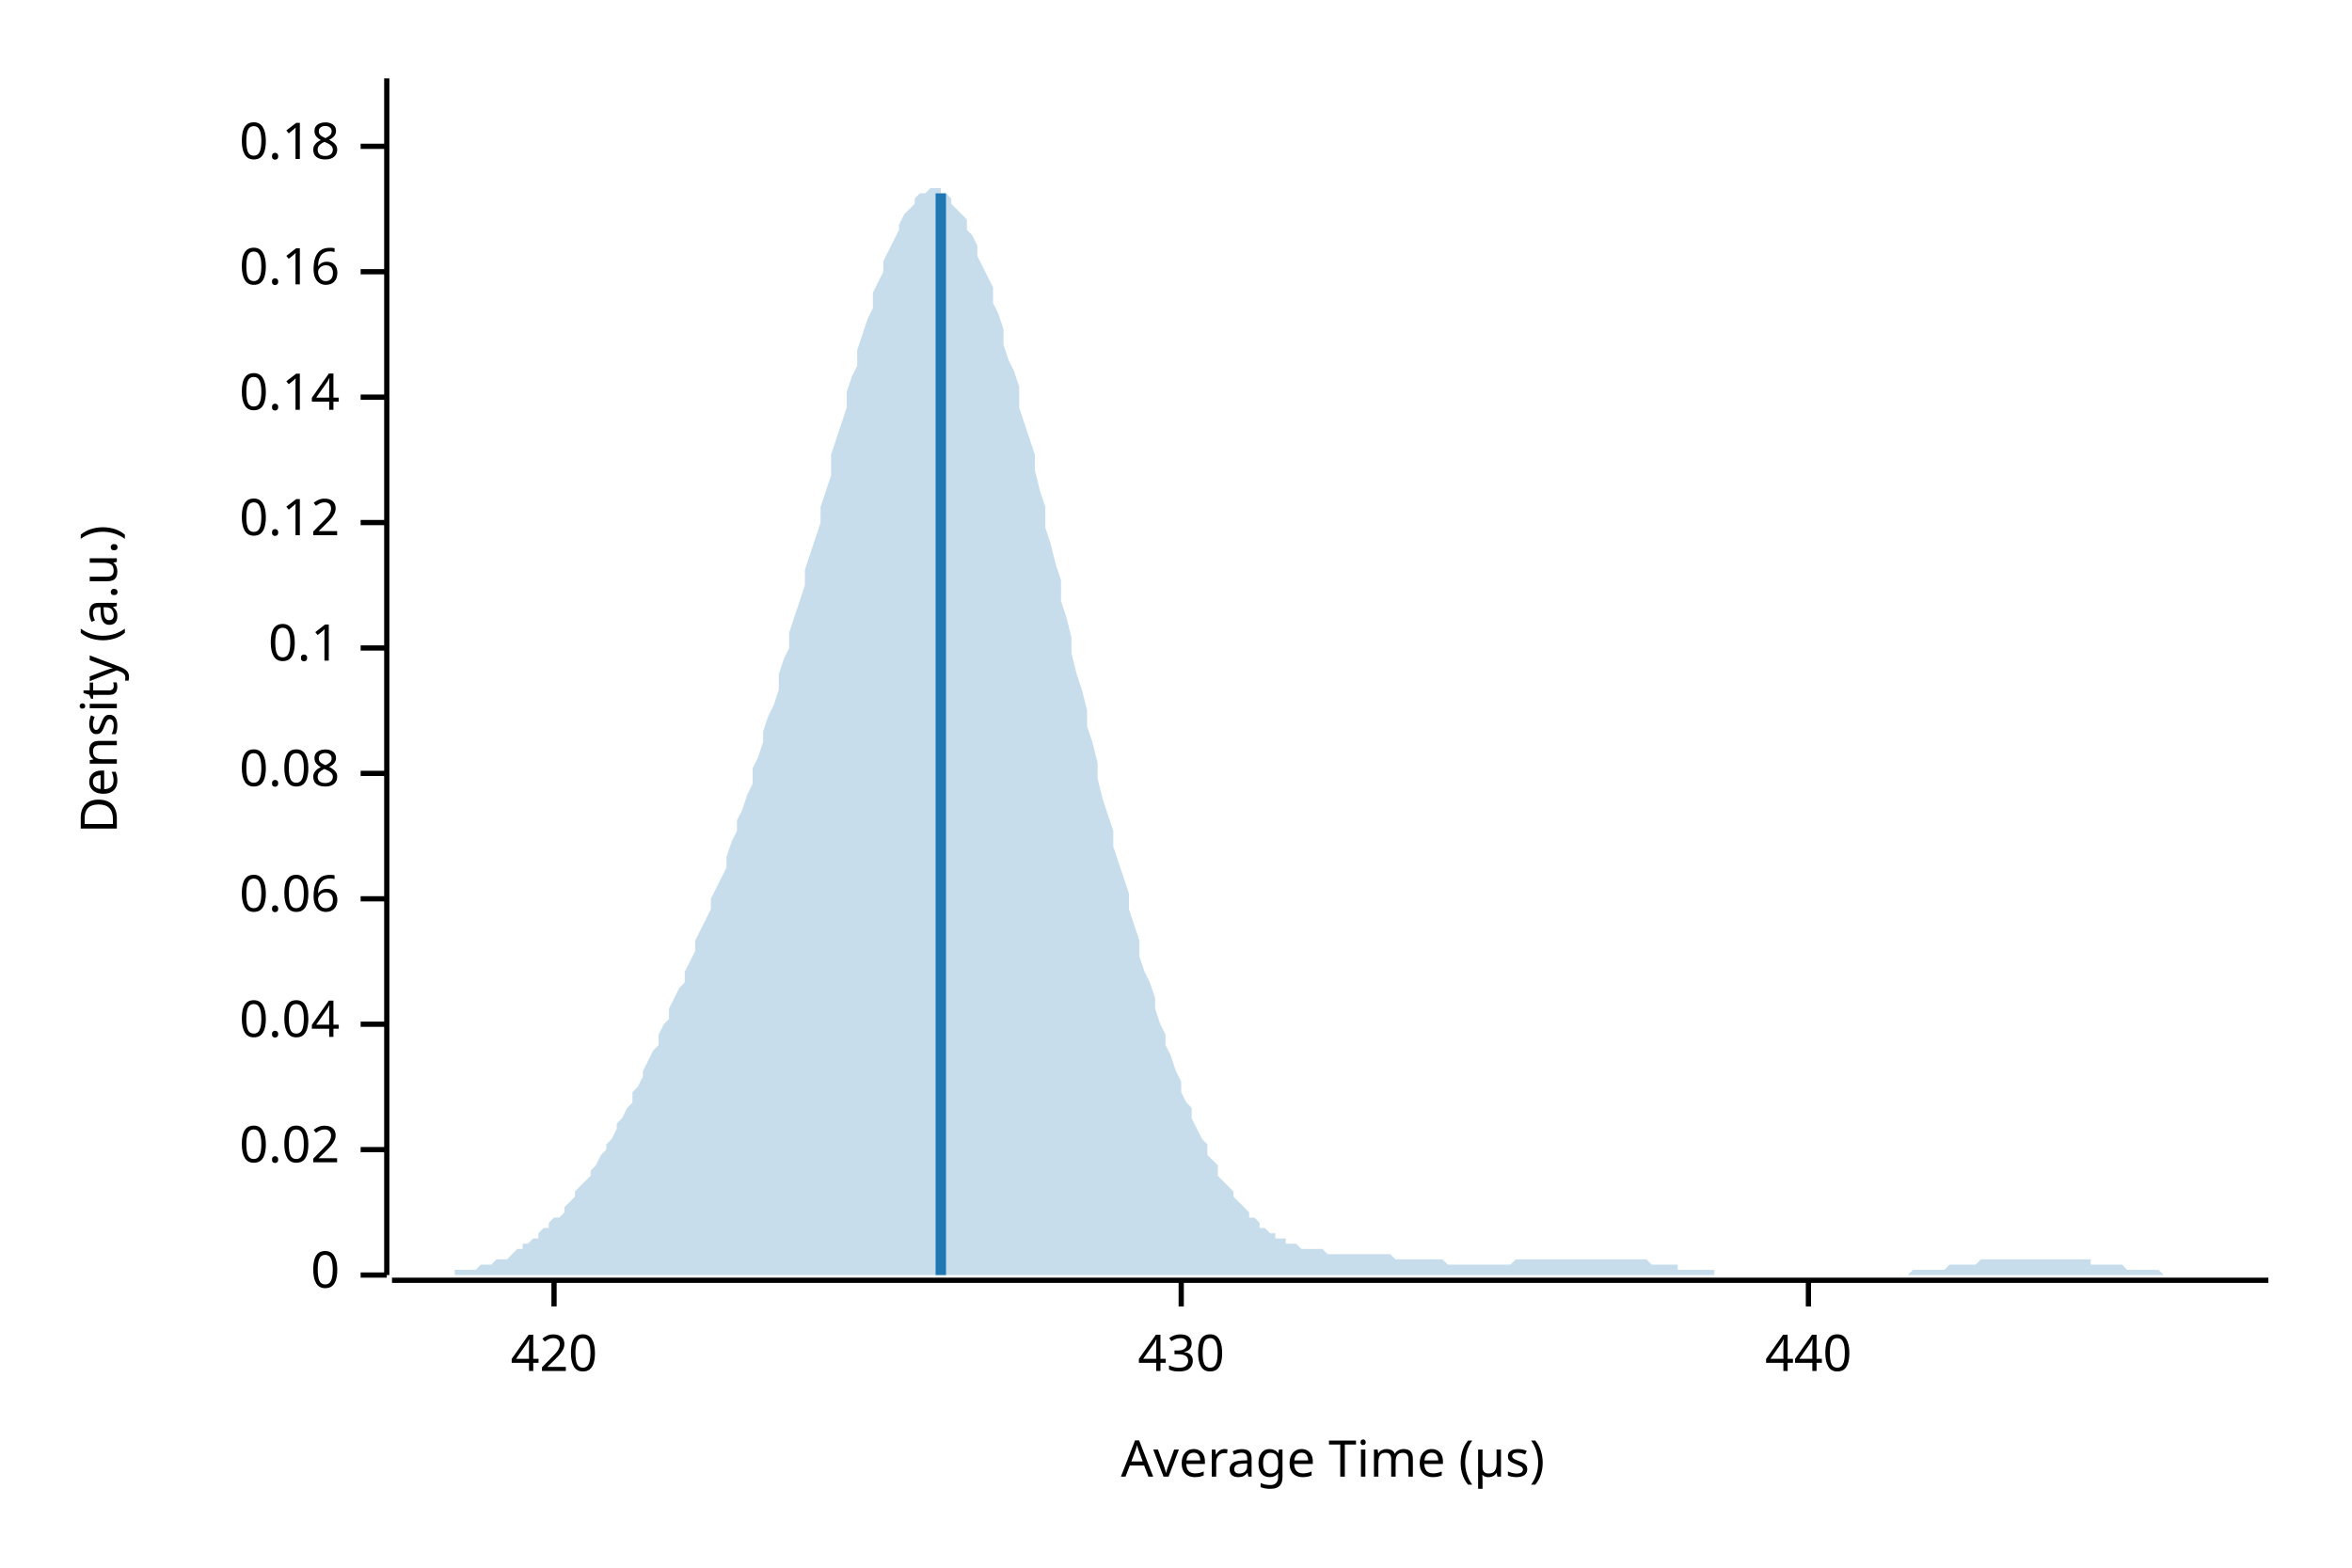
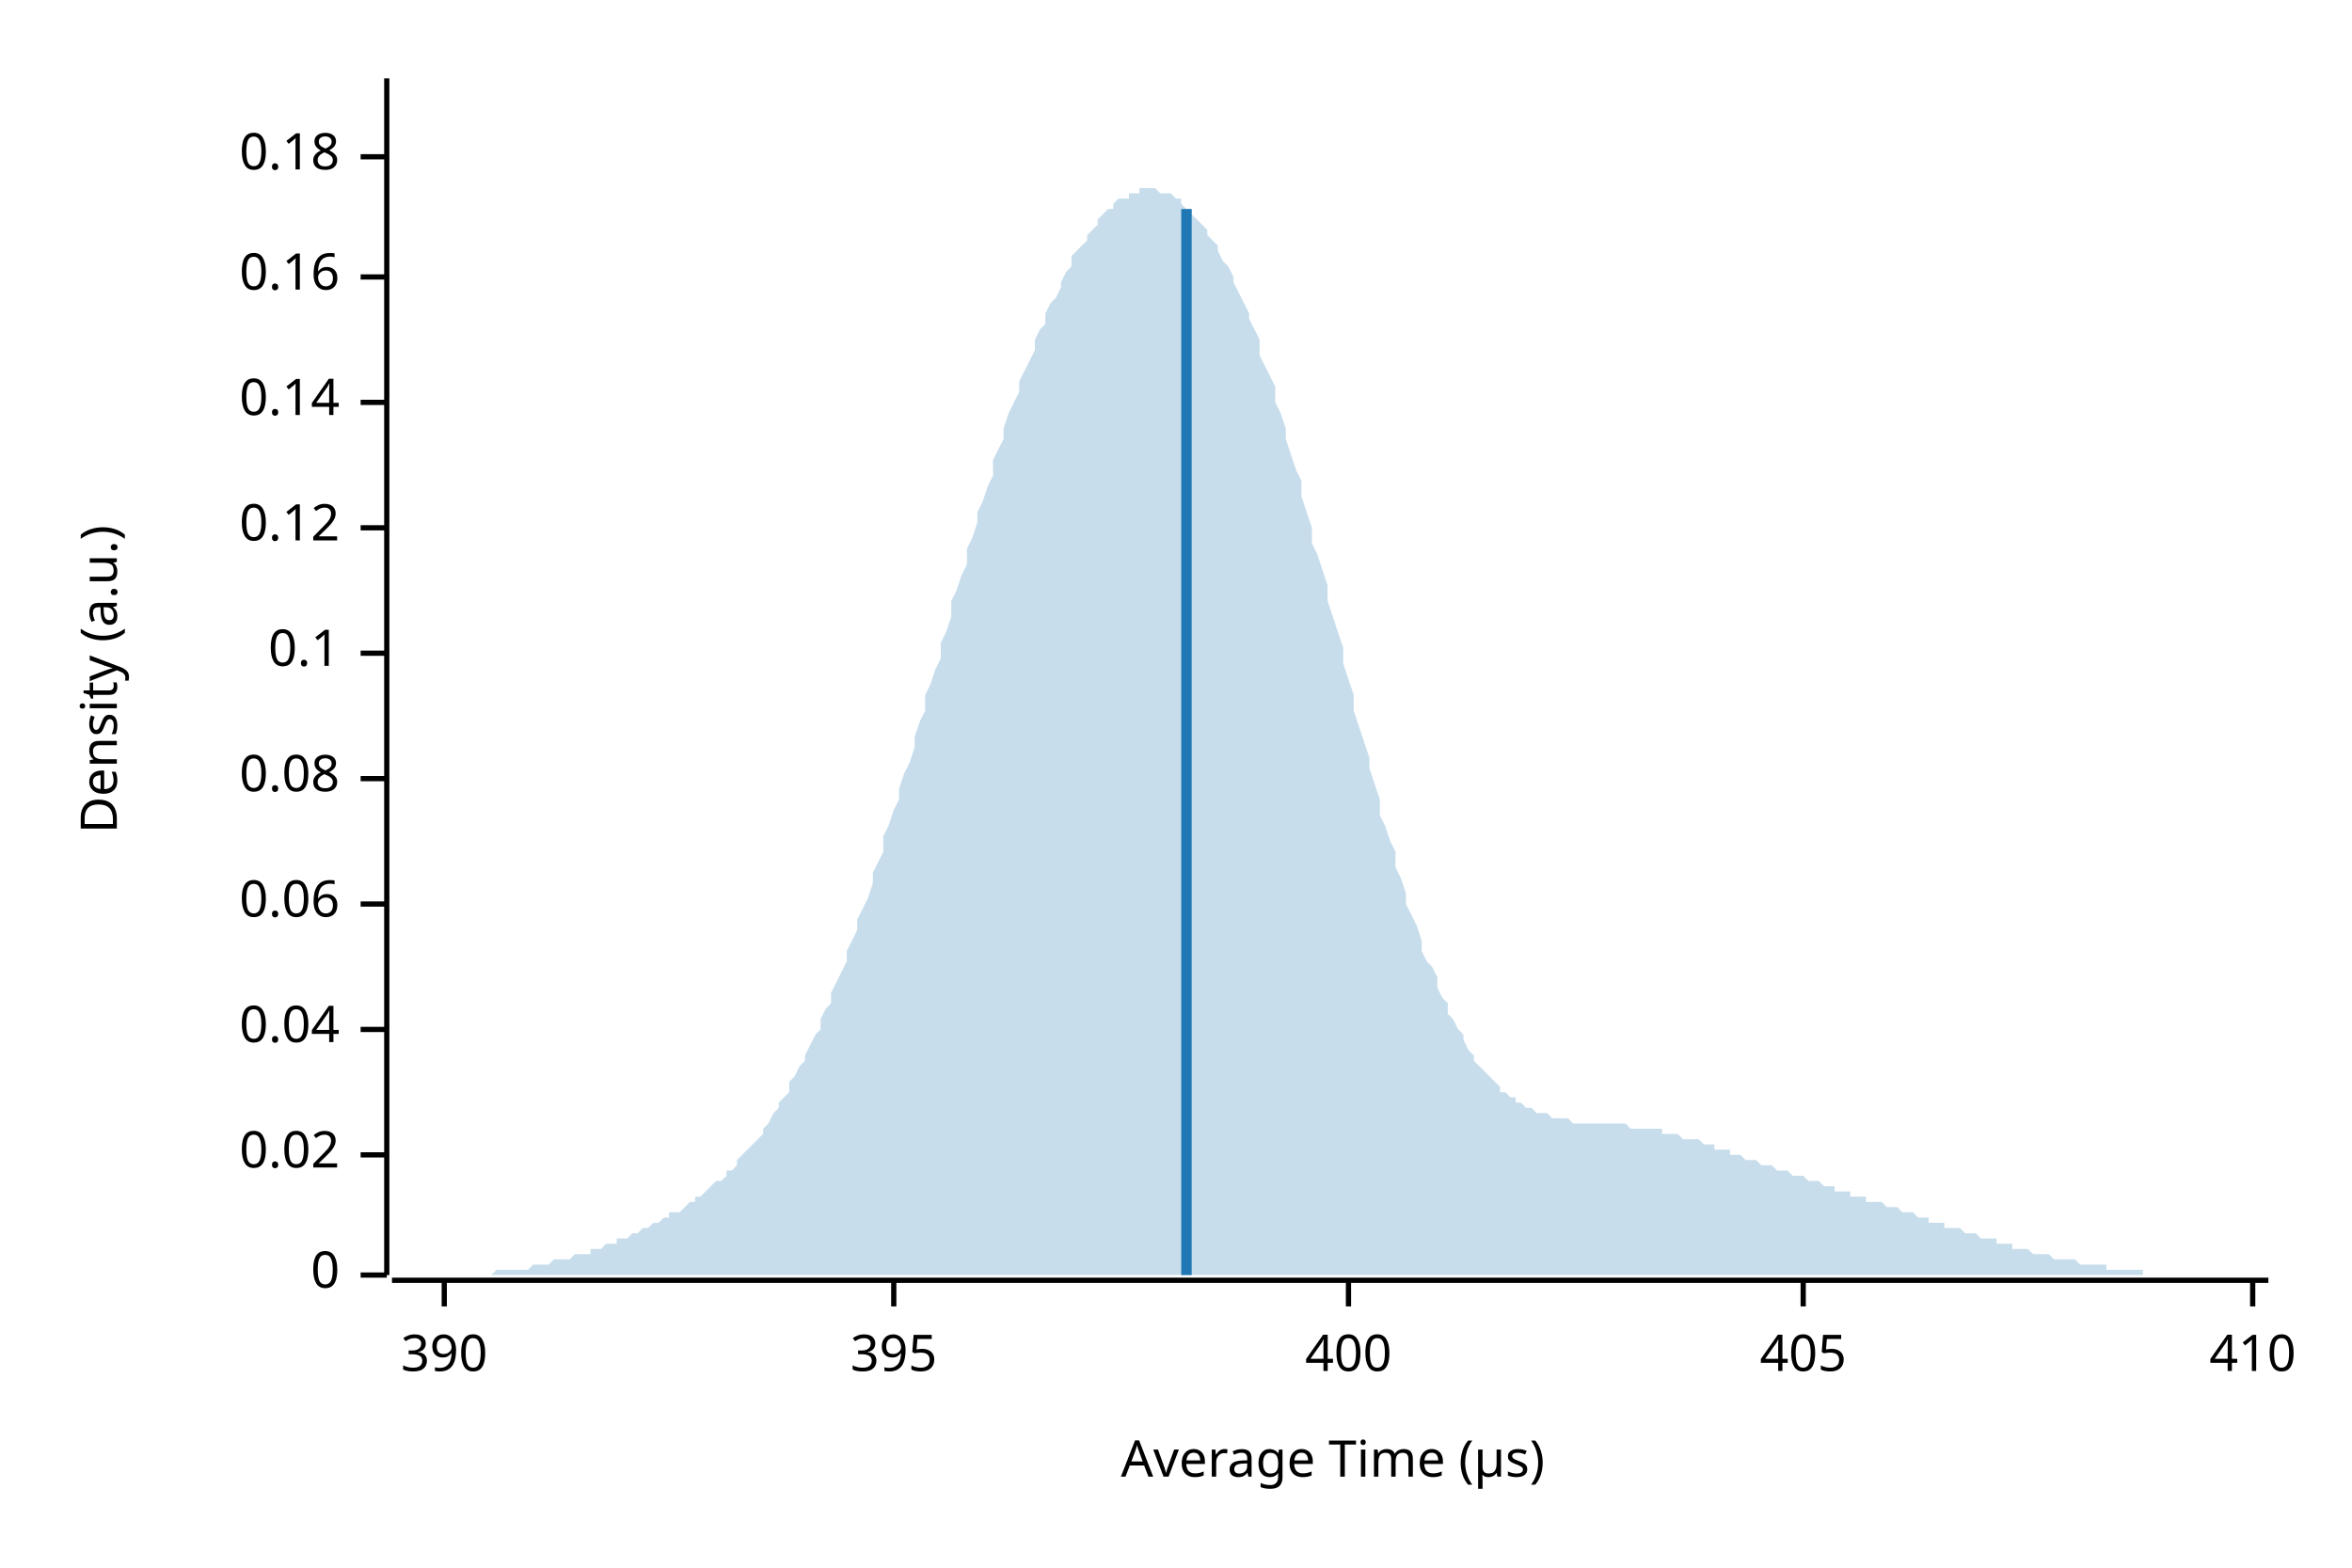
<svg xmlns="http://www.w3.org/2000/svg" width="450" height="300" viewBox="0 0 450 300">
  <text x="15" y="130" dy="0.76em" text-anchor="middle" font-family="sans-serif" font-size="9.677" opacity="1" fill="#000000" transform="rotate(270, 15, 130)">
Density (a.u.)
</text>
  <text x="255" y="285" dy="-0.5ex" text-anchor="middle" font-family="sans-serif" font-size="9.677" opacity="1" fill="#000000">
Average Time (µs)
</text>
  <polyline fill="none" opacity="1" stroke="#000000" stroke-width="1" points="74,15 74,244 " />
  <text x="65" y="244" dy="0.5ex" text-anchor="end" font-family="sans-serif" font-size="9.677" opacity="1" fill="#000000">
0
</text>
  <polyline fill="none" opacity="1" stroke="#000000" stroke-width="1" points="69,244 74,244 " />
-   <text x="65" y="220" dy="0.5ex" text-anchor="end" font-family="sans-serif" font-size="9.677" opacity="1" fill="#000000">
+   <text x="65" y="221" dy="0.5ex" text-anchor="end" font-family="sans-serif" font-size="9.677" opacity="1" fill="#000000">
0.02
</text>
-   <polyline fill="none" opacity="1" stroke="#000000" stroke-width="1" points="69,220 74,220 " />
-   <text x="65" y="196" dy="0.5ex" text-anchor="end" font-family="sans-serif" font-size="9.677" opacity="1" fill="#000000">
+   <polyline fill="none" opacity="1" stroke="#000000" stroke-width="1" points="69,221 74,221 " />
+   <text x="65" y="197" dy="0.5ex" text-anchor="end" font-family="sans-serif" font-size="9.677" opacity="1" fill="#000000">
0.04
</text>
-   <polyline fill="none" opacity="1" stroke="#000000" stroke-width="1" points="69,196 74,196 " />
-   <text x="65" y="172" dy="0.5ex" text-anchor="end" font-family="sans-serif" font-size="9.677" opacity="1" fill="#000000">
+   <polyline fill="none" opacity="1" stroke="#000000" stroke-width="1" points="69,197 74,197 " />
+   <text x="65" y="173" dy="0.5ex" text-anchor="end" font-family="sans-serif" font-size="9.677" opacity="1" fill="#000000">
0.06
</text>
-   <polyline fill="none" opacity="1" stroke="#000000" stroke-width="1" points="69,172 74,172 " />
-   <text x="65" y="148" dy="0.5ex" text-anchor="end" font-family="sans-serif" font-size="9.677" opacity="1" fill="#000000">
+   <polyline fill="none" opacity="1" stroke="#000000" stroke-width="1" points="69,173 74,173 " />
+   <text x="65" y="149" dy="0.5ex" text-anchor="end" font-family="sans-serif" font-size="9.677" opacity="1" fill="#000000">
0.08
</text>
-   <polyline fill="none" opacity="1" stroke="#000000" stroke-width="1" points="69,148 74,148 " />
-   <text x="65" y="124" dy="0.5ex" text-anchor="end" font-family="sans-serif" font-size="9.677" opacity="1" fill="#000000">
+   <polyline fill="none" opacity="1" stroke="#000000" stroke-width="1" points="69,149 74,149 " />
+   <text x="65" y="125" dy="0.5ex" text-anchor="end" font-family="sans-serif" font-size="9.677" opacity="1" fill="#000000">
0.1
</text>
-   <polyline fill="none" opacity="1" stroke="#000000" stroke-width="1" points="69,124 74,124 " />
-   <text x="65" y="100" dy="0.5ex" text-anchor="end" font-family="sans-serif" font-size="9.677" opacity="1" fill="#000000">
+   <polyline fill="none" opacity="1" stroke="#000000" stroke-width="1" points="69,125 74,125 " />
+   <text x="65" y="101" dy="0.5ex" text-anchor="end" font-family="sans-serif" font-size="9.677" opacity="1" fill="#000000">
0.12
</text>
-   <polyline fill="none" opacity="1" stroke="#000000" stroke-width="1" points="69,100 74,100 " />
-   <text x="65" y="76" dy="0.5ex" text-anchor="end" font-family="sans-serif" font-size="9.677" opacity="1" fill="#000000">
+   <polyline fill="none" opacity="1" stroke="#000000" stroke-width="1" points="69,101 74,101 " />
+   <text x="65" y="77" dy="0.5ex" text-anchor="end" font-family="sans-serif" font-size="9.677" opacity="1" fill="#000000">
0.14
</text>
-   <polyline fill="none" opacity="1" stroke="#000000" stroke-width="1" points="69,76 74,76 " />
-   <text x="65" y="52" dy="0.5ex" text-anchor="end" font-family="sans-serif" font-size="9.677" opacity="1" fill="#000000">
+   <polyline fill="none" opacity="1" stroke="#000000" stroke-width="1" points="69,77 74,77 " />
+   <text x="65" y="53" dy="0.5ex" text-anchor="end" font-family="sans-serif" font-size="9.677" opacity="1" fill="#000000">
0.16
</text>
-   <polyline fill="none" opacity="1" stroke="#000000" stroke-width="1" points="69,52 74,52 " />
-   <text x="65" y="28" dy="0.5ex" text-anchor="end" font-family="sans-serif" font-size="9.677" opacity="1" fill="#000000">
+   <polyline fill="none" opacity="1" stroke="#000000" stroke-width="1" points="69,53 74,53 " />
+   <text x="65" y="30" dy="0.5ex" text-anchor="end" font-family="sans-serif" font-size="9.677" opacity="1" fill="#000000">
0.18
</text>
-   <polyline fill="none" opacity="1" stroke="#000000" stroke-width="1" points="69,28 74,28 " />
+   <polyline fill="none" opacity="1" stroke="#000000" stroke-width="1" points="69,30 74,30 " />
  <polyline fill="none" opacity="1" stroke="#000000" stroke-width="1" points="75,245 434,245 " />
-   <text x="106" y="255" dy="0.76em" text-anchor="middle" font-family="sans-serif" font-size="9.677" opacity="1" fill="#000000">
- 420
+   <text x="85" y="255" dy="0.76em" text-anchor="middle" font-family="sans-serif" font-size="9.677" opacity="1" fill="#000000">
+ 390
</text>
-   <polyline fill="none" opacity="1" stroke="#000000" stroke-width="1" points="106,245 106,250 " />
-   <text x="226" y="255" dy="0.76em" text-anchor="middle" font-family="sans-serif" font-size="9.677" opacity="1" fill="#000000">
- 430
+   <polyline fill="none" opacity="1" stroke="#000000" stroke-width="1" points="85,245 85,250 " />
+   <text x="171" y="255" dy="0.76em" text-anchor="middle" font-family="sans-serif" font-size="9.677" opacity="1" fill="#000000">
+ 395
</text>
-   <polyline fill="none" opacity="1" stroke="#000000" stroke-width="1" points="226,245 226,250 " />
-   <text x="346" y="255" dy="0.76em" text-anchor="middle" font-family="sans-serif" font-size="9.677" opacity="1" fill="#000000">
- 440
+   <polyline fill="none" opacity="1" stroke="#000000" stroke-width="1" points="171,245 171,250 " />
+   <text x="258" y="255" dy="0.76em" text-anchor="middle" font-family="sans-serif" font-size="9.677" opacity="1" fill="#000000">
+ 400
</text>
-   <polyline fill="none" opacity="1" stroke="#000000" stroke-width="1" points="346,245 346,250 " />
-   <polygon opacity="0.25" fill="#1F78B4" points="75,244 75,244 76,244 77,244 77,244 78,244 79,244 80,244 80,244 81,244 82,244 82,244 83,244 84,244 85,244 85,244 86,244 87,244 87,243 88,243 89,243 90,243 90,243 91,243 92,242 92,242 93,242 94,242 95,241 95,241 96,241 97,241 98,240 98,240 99,239 100,239 100,238 101,238 102,237 103,237 103,236 104,235 105,235 105,234 106,233 107,233 108,232 108,231 109,230 110,229 110,228 111,227 112,226 113,225 113,224 114,223 115,221 116,220 116,219 117,218 118,216 118,215 119,214 120,212 121,211 121,209 122,208 123,206 123,205 124,203 125,201 126,200 126,198 127,196 128,195 128,193 129,191 130,189 131,188 131,186 132,184 133,182 133,180 134,178 135,176 136,174 136,172 137,170 138,168 139,166 139,164 140,161 141,159 141,157 142,155 143,152 144,150 144,147 145,145 146,142 146,140 147,137 148,135 149,132 149,129 150,126 151,124 151,121 152,118 153,115 154,112 154,109 155,106 156,103 157,100 157,97 158,94 159,91 159,87 160,84 161,81 162,78 162,75 163,72 164,70 164,67 165,64 166,61 167,59 167,56 168,54 169,52 169,50 170,48 171,46 172,44 172,43 173,41 174,40 175,39 175,38 176,37 177,37 177,37 178,36 179,36 180,36 180,37 181,37 182,38 182,39 183,40 184,41 185,42 185,44 186,45 187,47 187,49 188,51 189,53 190,55 190,58 191,60 192,63 192,66 193,69 194,71 195,74 195,78 196,81 197,84 198,87 198,90 199,94 200,97 200,101 201,104 202,108 203,111 203,115 204,118 205,122 205,125 206,129 207,132 208,136 208,139 209,142 210,146 210,149 211,153 212,156 213,159 213,162 214,165 215,168 216,171 216,174 217,177 218,180 218,183 219,186 220,188 221,191 221,193 222,196 223,198 223,200 224,202 225,205 226,207 226,209 227,211 228,212 228,214 229,216 230,218 231,219 231,221 232,222 233,223 233,225 234,226 235,227 236,228 236,229 237,230 238,231 239,232 239,233 240,233 241,234 241,235 242,235 243,236 244,236 244,237 245,237 246,237 246,238 247,238 248,238 249,239 249,239 250,239 251,239 251,239 252,239 253,239 254,240 254,240 255,240 256,240 257,240 257,240 258,240 259,240 259,240 260,240 261,240 262,240 262,240 263,240 264,240 264,240 265,240 266,240 267,241 267,241 268,241 269,241 269,241 270,241 271,241 272,241 272,241 273,241 274,241 275,241 275,241 276,241 277,242 277,242 278,242 279,242 280,242 280,242 281,242 282,242 282,242 283,242 284,242 285,242 285,242 286,242 287,242 287,242 288,242 289,242 290,241 290,241 291,241 292,241 292,241 293,241 294,241 295,241 295,241 296,241 297,241 298,241 298,241 299,241 300,241 300,241 301,241 302,241 303,241 303,241 304,241 305,241 305,241 306,241 307,241 308,241 308,241 309,241 310,241 310,241 311,241 312,241 313,241 313,241 314,241 315,241 316,242 316,242 317,242 318,242 318,242 319,242 320,242 321,242 321,243 322,243 323,243 323,243 324,243 325,243 326,243 326,243 327,243 328,243 328,244 329,244 330,244 331,244 331,244 332,244 333,244 333,244 334,244 335,244 336,244 336,244 337,244 338,244 339,244 339,244 340,244 341,244 341,244 342,244 343,244 344,244 344,244 345,244 346,244 346,244 347,244 348,244 349,244 349,244 350,244 351,244 351,244 352,244 353,244 354,244 354,244 355,244 356,244 357,244 357,244 358,244 359,244 359,244 360,244 361,244 362,244 362,244 363,244 364,244 364,244 365,244 366,243 367,243 367,243 368,243 369,243 369,243 370,243 371,243 372,243 372,243 373,242 374,242 375,242 375,242 376,242 377,242 377,242 378,242 379,241 380,241 380,241 381,241 382,241 382,241 383,241 384,241 385,241 385,241 386,241 387,241 387,241 388,241 389,241 390,241 390,241 391,241 392,241 392,241 393,241 394,241 395,241 395,241 396,241 397,241 398,241 398,241 399,241 400,241 400,242 401,242 402,242 403,242 403,242 404,242 405,242 405,242 406,242 407,243 408,243 408,243 409,243 410,243 410,243 411,243 412,243 413,243 413,243 414,244 415,244 416,244 416,244 417,244 418,244 418,244 419,244 420,244 421,244 421,244 422,244 423,244 423,244 424,244 425,244 426,244 426,244 427,244 428,244 428,244 429,244 430,244 431,244 431,244 432,244 433,244 434,244 434,244 75,244 " />
-   <polyline fill="none" opacity="1" stroke="#1F78B4" stroke-width="2" points="180,244 180,37 " />
+   <polyline fill="none" opacity="1" stroke="#000000" stroke-width="1" points="258,245 258,250 " />
+   <text x="345" y="255" dy="0.76em" text-anchor="middle" font-family="sans-serif" font-size="9.677" opacity="1" fill="#000000">
+ 405
+ </text>
+   <polyline fill="none" opacity="1" stroke="#000000" stroke-width="1" points="345,245 345,250 " />
+   <text x="431" y="255" dy="0.76em" text-anchor="middle" font-family="sans-serif" font-size="9.677" opacity="1" fill="#000000">
+ 410
+ </text>
+   <polyline fill="none" opacity="1" stroke="#000000" stroke-width="1" points="431,245 431,250 " />
+   <polygon opacity="0.25" fill="#1F78B4" points="75,244 75,244 76,244 77,244 77,244 78,244 79,244 80,244 80,244 81,244 82,244 82,244 83,244 84,244 85,244 85,244 86,244 87,244 87,244 88,244 89,244 90,244 90,244 91,244 92,244 92,244 93,244 94,244 95,243 95,243 96,243 97,243 98,243 98,243 99,243 100,243 100,243 101,243 102,242 103,242 103,242 104,242 105,242 105,242 106,241 107,241 108,241 108,241 109,241 110,240 110,240 111,240 112,240 113,240 113,239 114,239 115,239 116,238 116,238 117,238 118,238 118,237 119,237 120,237 121,236 121,236 122,236 123,235 123,235 124,235 125,234 126,234 126,234 127,233 128,233 128,232 129,232 130,232 131,231 131,231 132,230 133,230 133,229 134,229 135,228 136,227 136,227 137,226 138,226 139,225 139,224 140,224 141,223 141,222 142,221 143,220 144,219 144,219 145,218 146,217 146,216 147,215 148,213 149,212 149,211 150,210 151,209 151,207 152,206 153,204 154,203 154,202 155,200 156,198 157,197 157,195 158,193 159,192 159,190 160,188 161,186 162,184 162,182 163,180 164,178 164,176 165,174 166,172 167,169 167,167 168,165 169,163 169,160 170,158 171,155 172,153 172,151 173,148 174,146 175,143 175,141 176,138 177,136 177,133 178,131 179,128 180,126 180,123 181,121 182,118 182,115 183,113 184,110 185,108 185,105 186,103 187,100 187,98 188,96 189,93 190,91 190,88 191,86 192,84 192,82 193,79 194,77 195,75 195,73 196,71 197,69 198,67 198,65 199,63 200,62 200,60 201,58 202,57 203,55 203,54 204,52 205,51 205,49 206,48 207,47 208,46 208,45 209,44 210,43 210,42 211,41 212,40 213,40 213,39 214,38 215,38 216,38 216,37 217,37 218,37 218,36 219,36 220,36 221,36 221,36 222,37 223,37 223,37 224,37 225,38 226,38 226,39 227,40 228,40 228,41 229,42 230,43 231,44 231,45 232,46 233,47 233,48 234,50 235,51 236,53 236,54 237,56 238,58 239,60 239,61 240,63 241,65 241,68 242,70 243,72 244,74 244,77 245,79 246,82 246,84 247,87 248,90 249,92 249,95 250,98 251,101 251,104 252,106 253,109 254,112 254,115 255,118 256,121 257,124 257,127 258,130 259,133 259,136 260,139 261,142 262,145 262,147 263,150 264,153 264,156 265,158 266,161 267,163 267,166 268,168 269,171 269,173 270,175 271,177 272,180 272,182 273,184 274,185 275,187 275,189 276,191 277,192 277,194 278,195 279,197 280,198 280,199 281,201 282,202 282,203 283,204 284,205 285,206 285,206 286,207 287,208 287,209 288,209 289,210 290,210 290,211 291,211 292,212 292,212 293,212 294,213 295,213 295,213 296,213 297,214 298,214 298,214 299,214 300,214 300,214 301,215 302,215 303,215 303,215 304,215 305,215 305,215 306,215 307,215 308,215 308,215 309,215 310,215 310,215 311,215 312,216 313,216 313,216 314,216 315,216 316,216 316,216 317,216 318,216 318,217 319,217 320,217 321,217 321,217 322,218 323,218 323,218 324,218 325,218 326,219 326,219 327,219 328,219 328,220 329,220 330,220 331,220 331,221 332,221 333,221 333,221 334,222 335,222 336,222 336,222 337,223 338,223 339,223 339,223 340,224 341,224 341,224 342,224 343,225 344,225 344,225 345,225 346,226 346,226 347,226 348,226 349,227 349,227 350,227 351,227 351,228 352,228 353,228 354,228 354,229 355,229 356,229 357,229 357,230 358,230 359,230 359,230 360,230 361,231 362,231 362,231 363,231 364,232 364,232 365,232 366,232 367,233 367,233 368,233 369,233 369,234 370,234 371,234 372,234 372,235 373,235 374,235 375,235 375,235 376,236 377,236 377,236 378,236 379,237 380,237 380,237 381,237 382,237 382,238 383,238 384,238 385,238 385,239 386,239 387,239 387,239 388,239 389,240 390,240 390,240 391,240 392,240 392,240 393,241 394,241 395,241 395,241 396,241 397,241 398,242 398,242 399,242 400,242 400,242 401,242 402,242 403,242 403,243 404,243 405,243 405,243 406,243 407,243 408,243 408,243 409,243 410,243 410,244 411,244 412,244 413,244 413,244 414,244 415,244 416,244 416,244 417,244 418,244 418,244 419,244 420,244 421,244 421,244 422,244 423,244 423,244 424,244 425,244 426,244 426,244 427,244 428,244 428,244 429,244 430,244 431,244 431,244 432,244 433,244 434,244 434,244 75,244 " />
+   <polyline fill="none" opacity="1" stroke="#1F78B4" stroke-width="2" points="227,244 227,40 " />
</svg>
